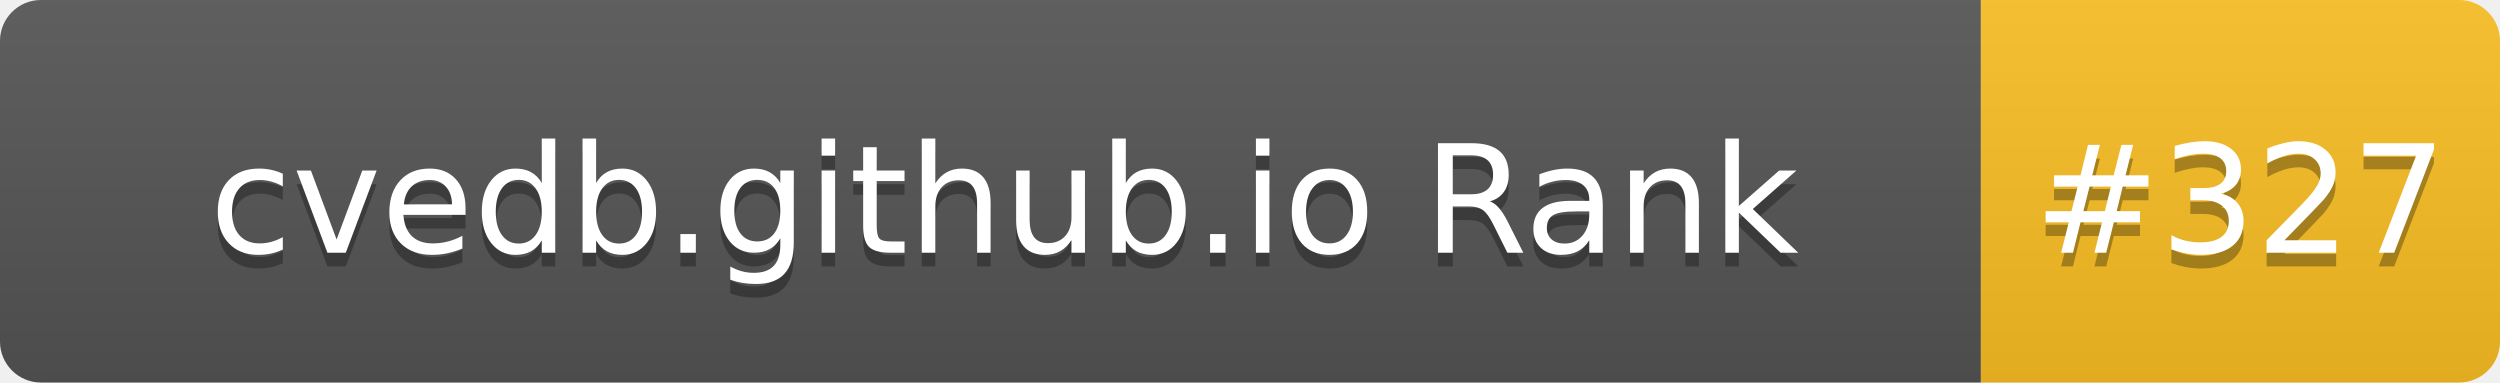
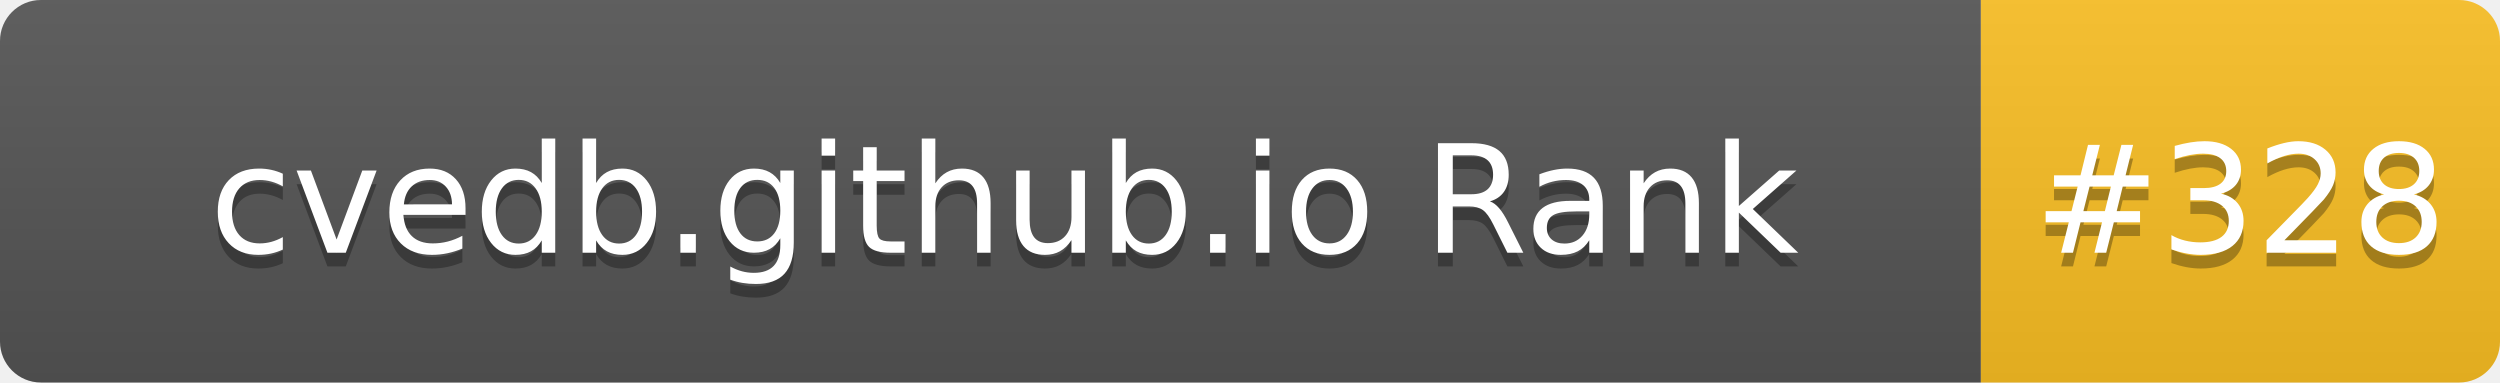
- <svg xmlns="http://www.w3.org/2000/svg" width="183" height="28" role="img" aria-label="cvedb.github.io Rank: #327">
+ <svg xmlns="http://www.w3.org/2000/svg" width="183" height="28" role="img" aria-label="cvedb.github.io Rank: #328">
  <linearGradient id="s" x2="0" y2="100%">
    <stop offset="0" stop-color="#bbb" stop-opacity=".1" />
    <stop offset="1" stop-opacity=".1" />
  </linearGradient>
  <clipPath id="r">
    <rect width="183" height="28" rx="3" fill="#fff" />
  </clipPath>
  <g clip-path="url(#r)">
    <rect width="145" height="28" fill="#555" />
    <rect x="145" width="38" height="28" fill="#FBBF24" />
    <rect width="183" height="28" fill="url(#s)" />
  </g>
  <g fill="#fff" text-anchor="middle" font-family="Verdana,Geneva,DejaVu Sans,sans-serif" text-rendering="geometricPrecision" font-size="110">
    <text aria-hidden="true" x="735" y="195" fill="#010101" fill-opacity=".3" transform="scale(.1)" textLength="1350">cvedb.github.io Rank</text>
    <text x="735" y="185" transform="scale(.1)" fill="#fff" textLength="1350">cvedb.github.io Rank</text>
-     <text aria-hidden="true" x="1640" y="195" fill="#010101" fill-opacity=".3" transform="scale(.1)" textLength="280">#327</text>
-     <text x="1640" y="185" transform="scale(.1)" fill="#fff" textLength="280">#327</text>
+     <text aria-hidden="true" x="1640" y="195" fill="#010101" fill-opacity=".3" transform="scale(.1)" textLength="280">#328</text>
+     <text x="1640" y="185" transform="scale(.1)" fill="#fff" textLength="280">#328</text>
  </g>
</svg>
